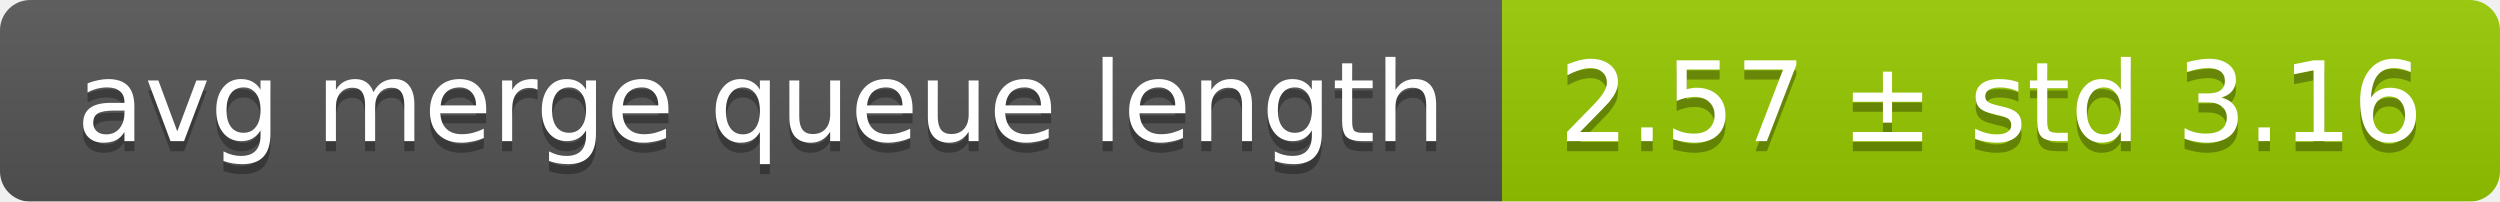
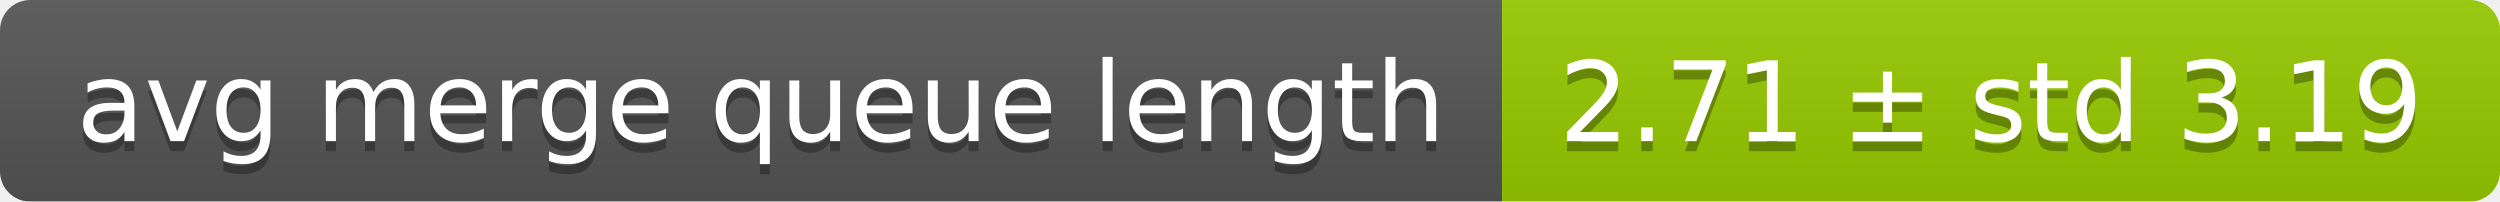
<svg xmlns="http://www.w3.org/2000/svg" width="248" height="20">
  <linearGradient id="smooth" x2="0" y2="100%">
    <stop offset="0" stop-color="#bbb" stop-opacity=".1" />
    <stop offset="1" stop-opacity=".1" />
  </linearGradient>
  <mask id="round">
    <rect width="248" height="20" rx="3" fill="#fff" />
  </mask>
  <g mask="url(#round)">
    <rect width="149" height="20" fill="#555" />
    <rect x="149" width="99" height="20" fill="#97ca00" />
    <rect width="248" height="20" fill="url(#smooth)" />
  </g>
  <g fill="#fff" text-anchor="middle" font-family="DejaVu Sans,Verdana,Geneva,sans-serif" font-size="11">
    <text x="75.5" y="15" fill="#010101" fill-opacity=".3">avg merge queue length</text>
    <text x="75.5" y="14">avg merge queue length</text>
-     <text x="197.5" y="15" fill="#010101" fill-opacity=".3">2.57 ± std 3.16</text>
-     <text x="197.5" y="14">2.57 ± std 3.16</text>
+     <text x="197.5" y="15" fill="#010101" fill-opacity=".3">2.71 ± std 3.19</text>
+     <text x="197.5" y="14">2.71 ± std 3.19</text>
  </g>
</svg>
